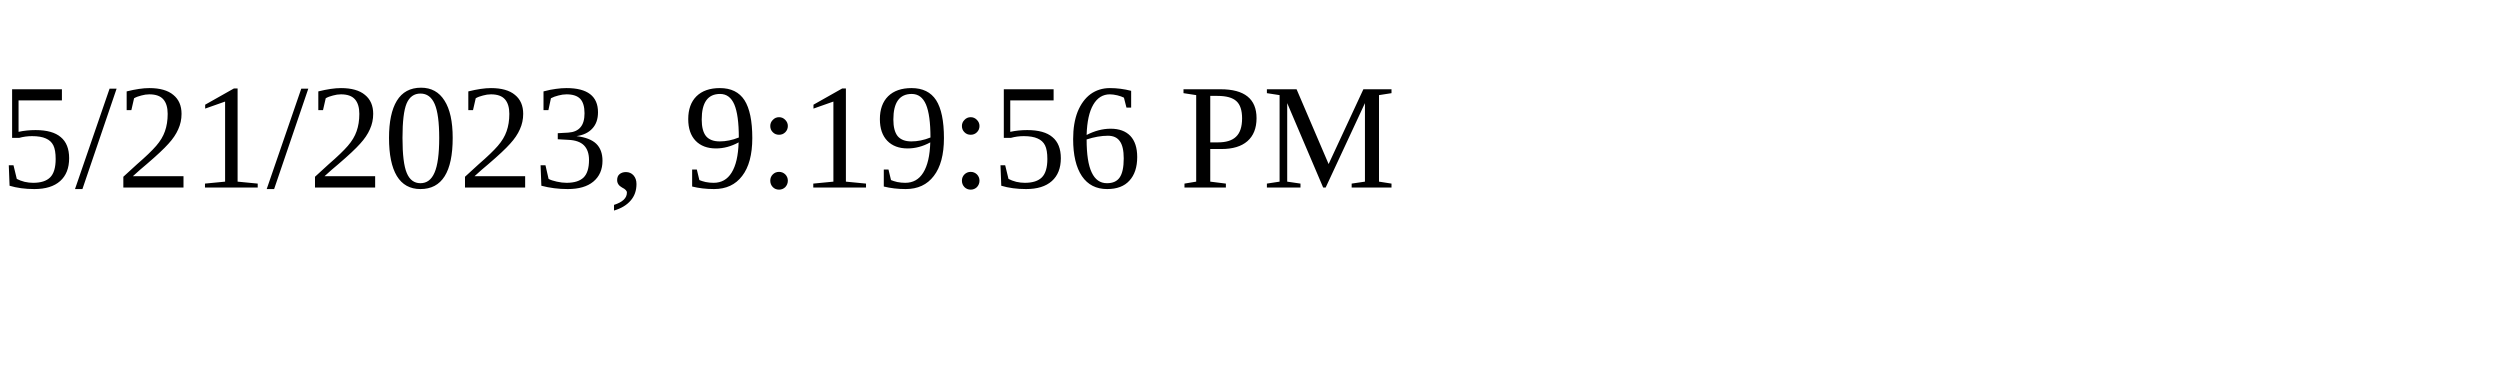
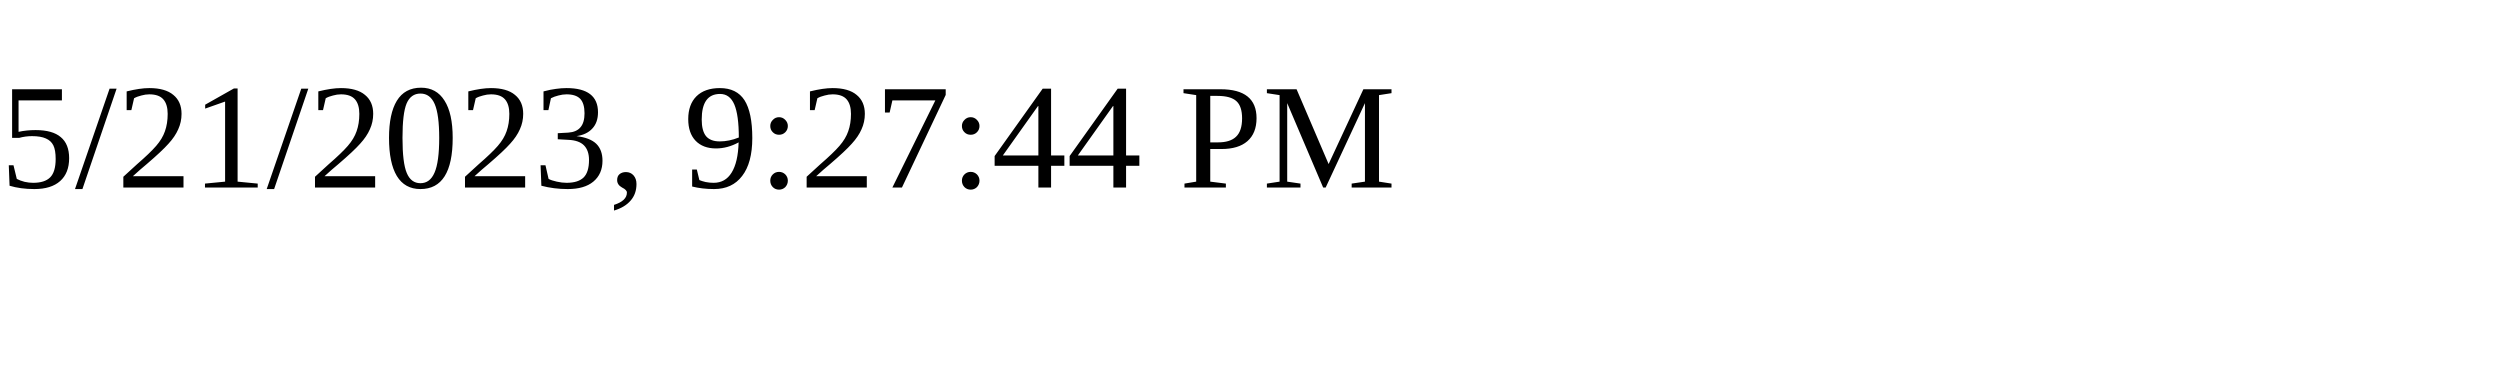
<svg xmlns="http://www.w3.org/2000/svg" height="30" width="200">
-   <text x="0" y="15">5/21/2023, 9:19:56 PM</text>
+   <text x="0" y="15">5/21/2023, 9:27:44 PM</text>
</svg>
